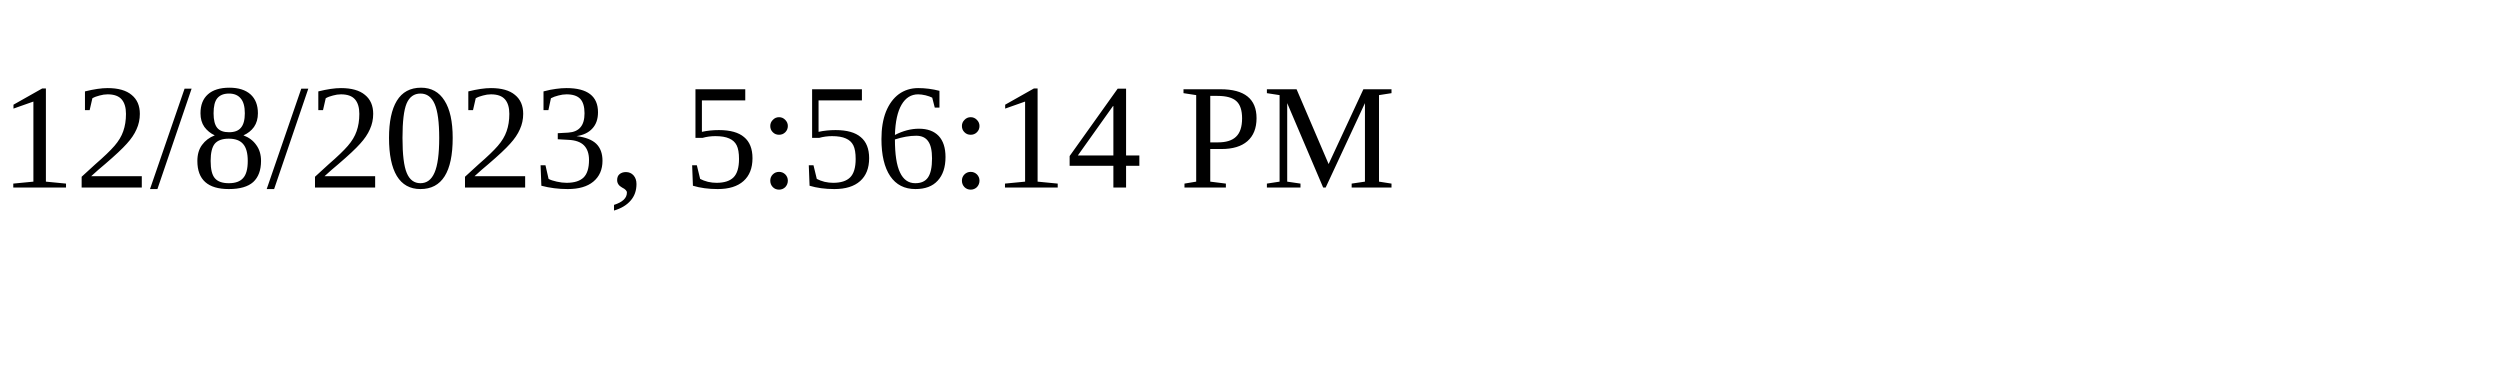
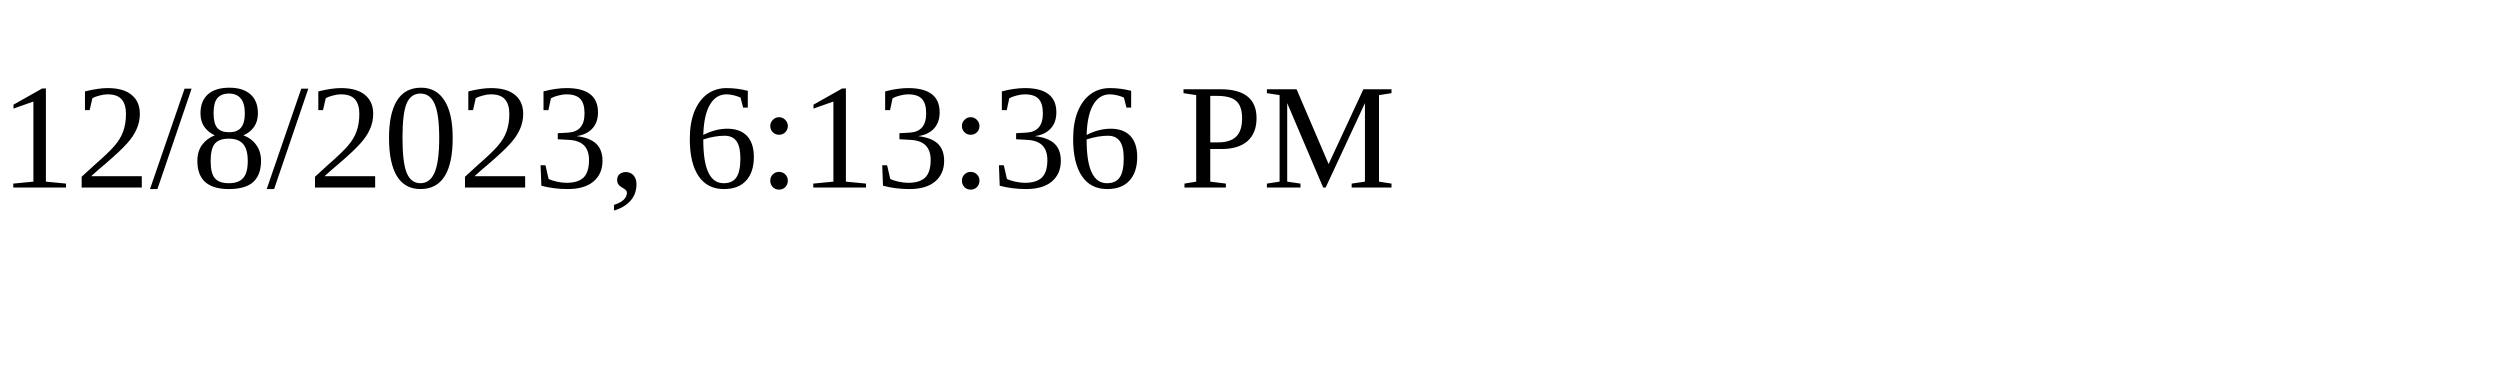
<svg xmlns="http://www.w3.org/2000/svg" height="30" width="200">
-   <text x="0" y="15">12/8/2023, 5:56:14 PM</text>
+   <text x="0" y="15">12/8/2023, 6:13:36 PM</text>
</svg>
